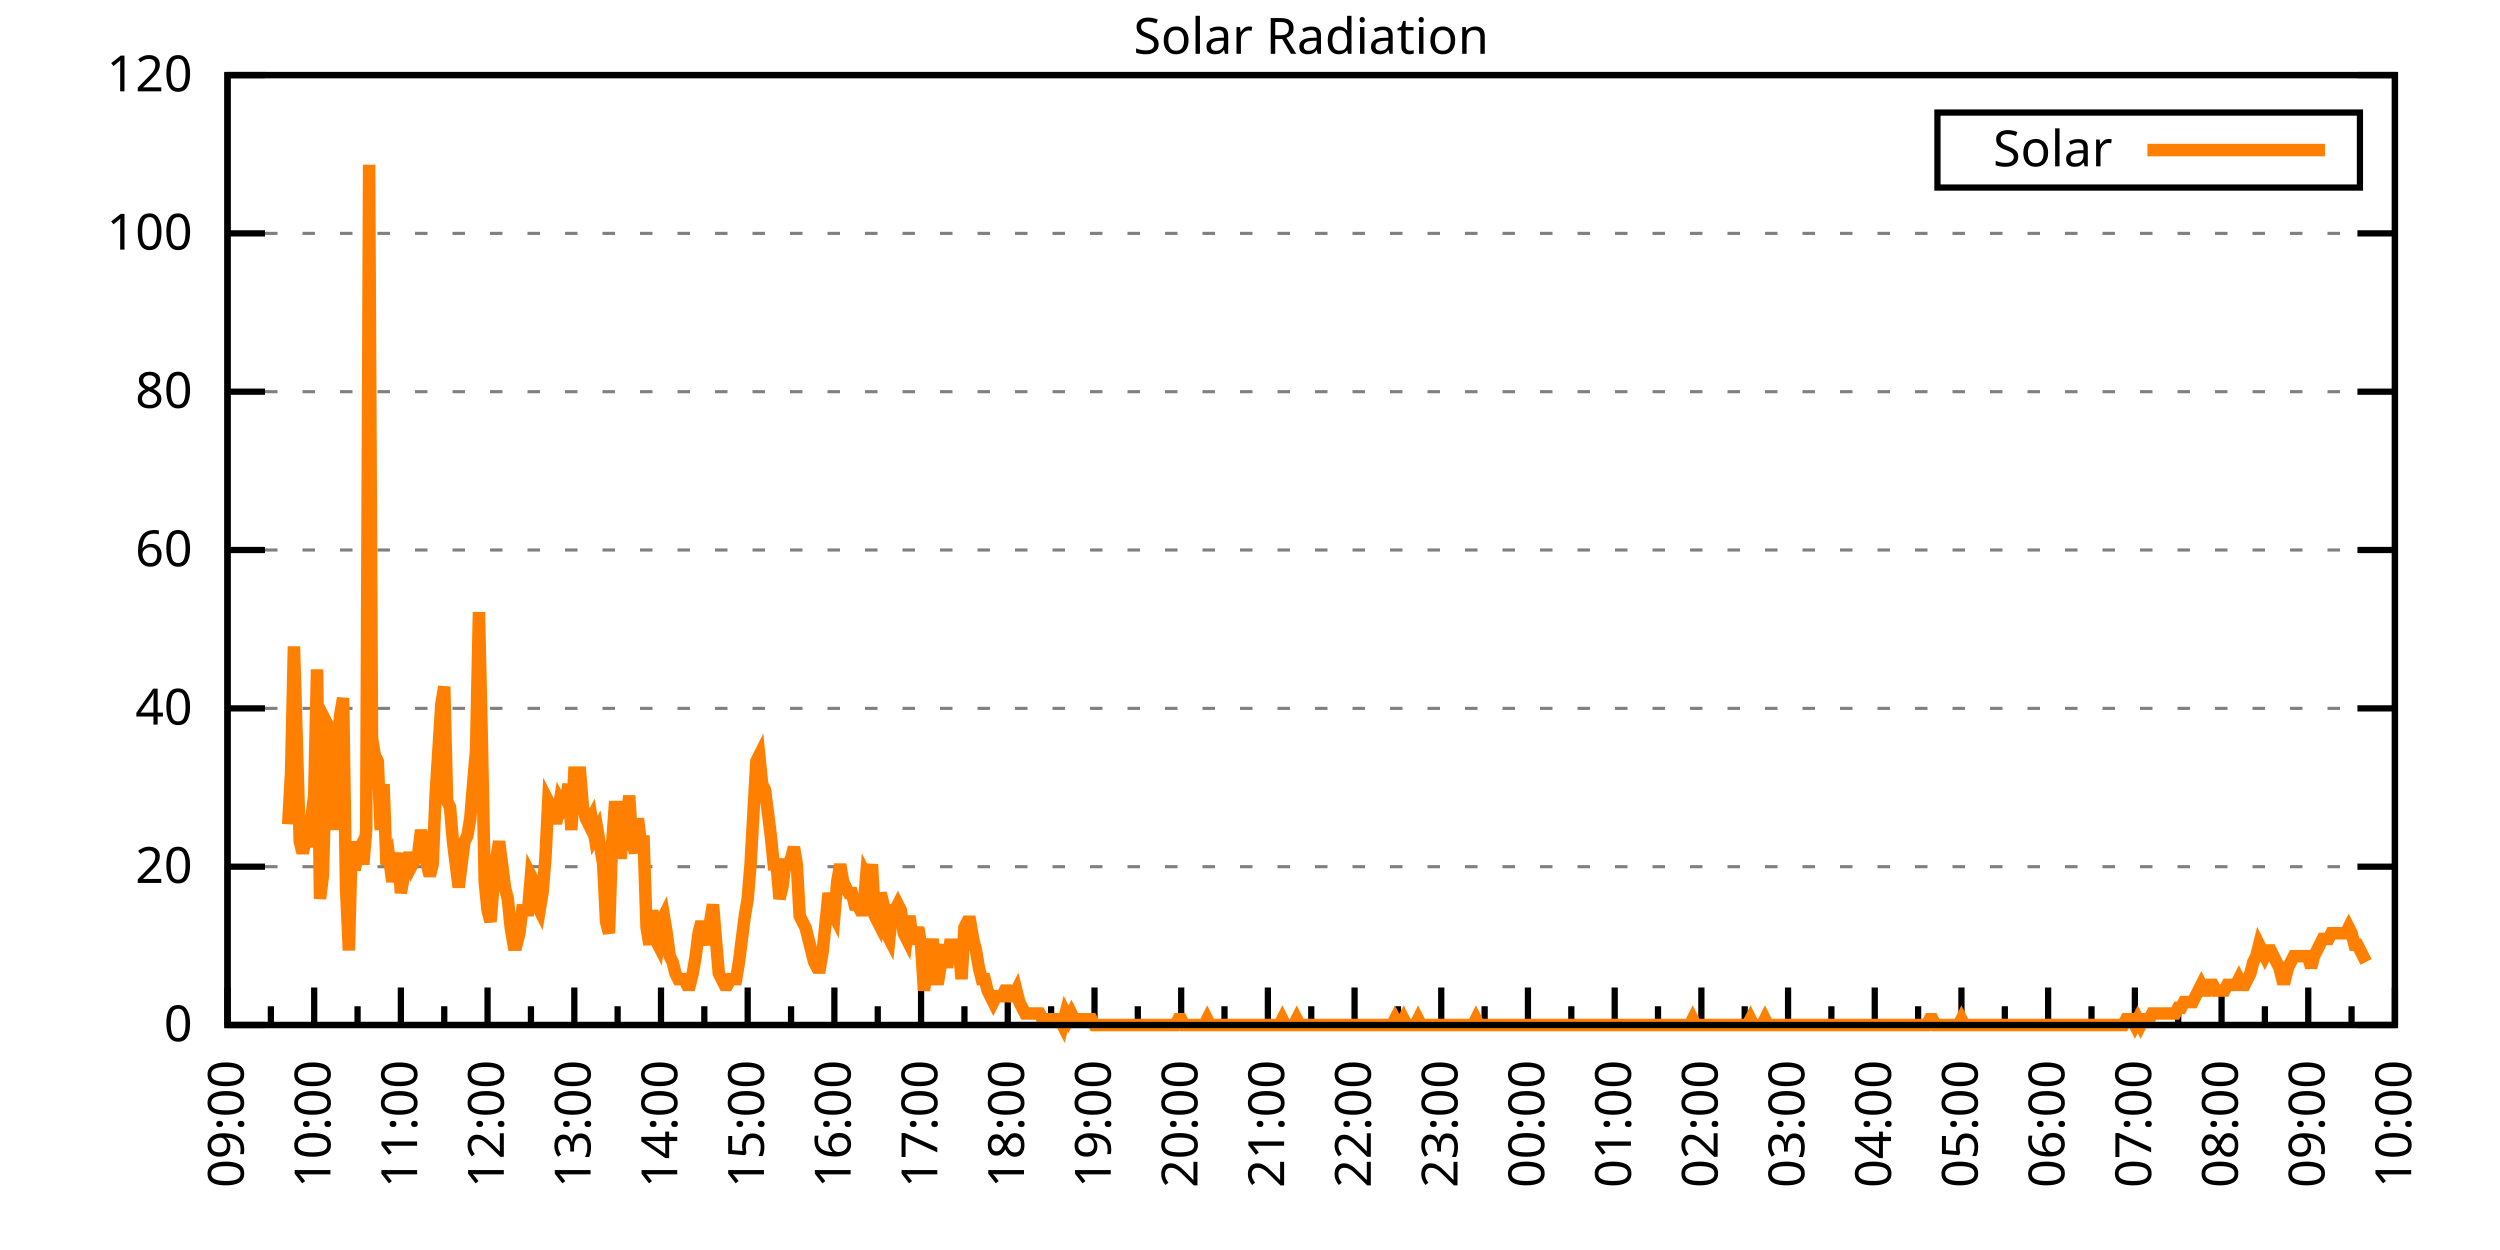
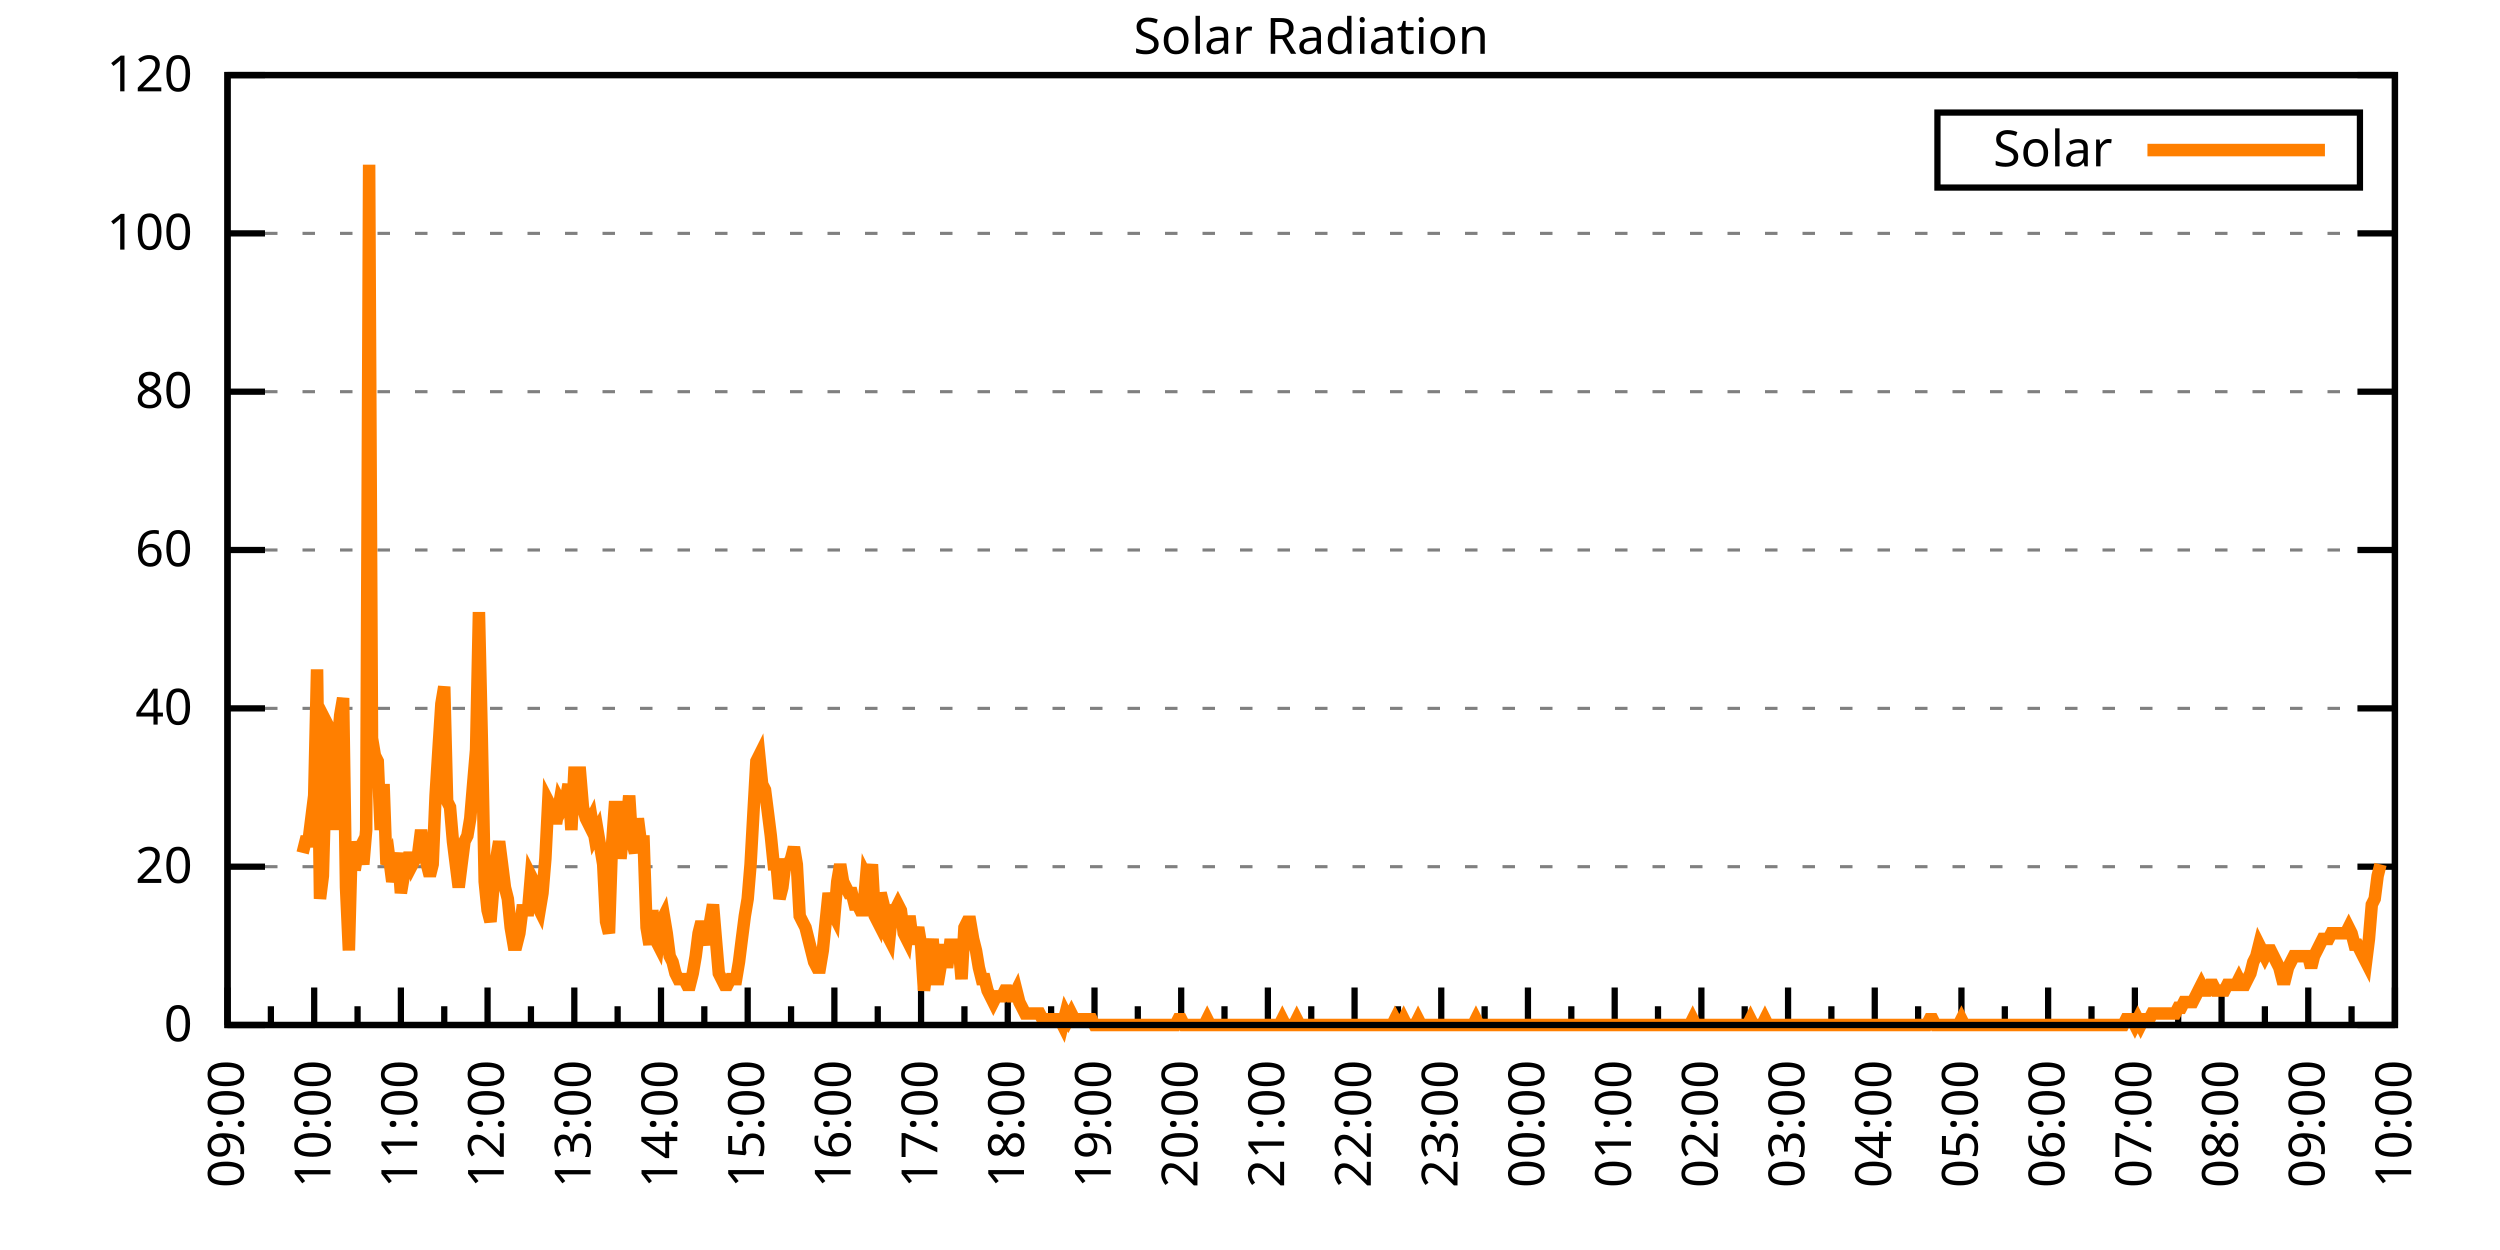
<svg xmlns="http://www.w3.org/2000/svg" xmlns:xlink="http://www.w3.org/1999/xlink" width="400" height="200" viewBox="0 0 400 200">
  <g id="gnuplot_canvas">
    <rect x="0" y="0" width="400" height="200" fill="none" />
    <defs>
      <circle id="gpDot" r="0.5" stroke-width="0.5" stroke="currentColor" />
      <path id="gpPt0" stroke-width="0.333" stroke="currentColor" d="M-1,0 h2 M0,-1 v2" />
      <path id="gpPt1" stroke-width="0.333" stroke="currentColor" d="M-1,-1 L1,1 M1,-1 L-1,1" />
      <path id="gpPt2" stroke-width="0.333" stroke="currentColor" d="M-1,0 L1,0 M0,-1 L0,1 M-1,-1 L1,1 M-1,1 L1,-1" />
      <rect id="gpPt3" stroke-width="0.333" stroke="currentColor" x="-1" y="-1" width="2" height="2" />
      <rect id="gpPt4" stroke-width="0.333" stroke="currentColor" fill="currentColor" x="-1" y="-1" width="2" height="2" />
      <circle id="gpPt5" stroke-width="0.333" stroke="currentColor" cx="0" cy="0" r="1" />
      <use xlink:href="#gpPt5" id="gpPt6" fill="currentColor" stroke="none" />
      <path id="gpPt7" stroke-width="0.333" stroke="currentColor" d="M0,-1.33 L-1.33,0.67 L1.33,0.67 z" />
      <use xlink:href="#gpPt7" id="gpPt8" fill="currentColor" stroke="none" />
      <use xlink:href="#gpPt7" id="gpPt9" stroke="currentColor" transform="rotate(180)" />
      <use xlink:href="#gpPt9" id="gpPt10" fill="currentColor" stroke="none" />
      <use xlink:href="#gpPt3" id="gpPt11" stroke="currentColor" transform="rotate(45)" />
      <use xlink:href="#gpPt11" id="gpPt12" fill="currentColor" stroke="none" />
      <path id="gpPt13" stroke-width="0.333" stroke="currentColor" d="M0,1.330 L1.265,0.411 L0.782,-1.067 L-0.782,-1.076 L-1.265,0.411 z" />
      <use xlink:href="#gpPt13" id="gpPt14" fill="currentColor" stroke="none" />
      <filter id="textbox" filterUnits="objectBoundingBox" x="0" y="0" height="1" width="1">
        <feFlood flood-color="white" flood-opacity="1" result="bgnd" />
        <feComposite in="SourceGraphic" in2="bgnd" operator="atop" />
      </filter>
      <filter id="greybox" filterUnits="objectBoundingBox" x="0" y="0" height="1" width="1">
        <feFlood flood-color="lightgrey" flood-opacity="1" result="grey" />
        <feComposite in="SourceGraphic" in2="grey" operator="atop" />
      </filter>
    </defs>
    <g fill="none" color="white" stroke="currentColor" stroke-width="1.00" stroke-linecap="butt" stroke-linejoin="miter">
</g>
    <g fill="none" color="black" stroke="currentColor" stroke-width="1.00" stroke-linecap="butt" stroke-linejoin="miter">
      <g stroke="none" shape-rendering="crispEdges">
        <polygon fill="rgb(255, 255, 255)" points="36.40,164.00 383.18,164.00 383.18,12.02 36.40,12.02 " />
      </g>
    </g>
    <g fill="none" color="black" stroke="currentColor" stroke-width="1.00" stroke-linecap="butt" stroke-linejoin="miter">
</g>
    <g fill="none" color="black" stroke="black" stroke-width="0.50" stroke-linecap="butt" stroke-linejoin="miter">
</g>
    <g fill="none" color="gray" stroke="currentColor" stroke-width="0.50" stroke-linecap="butt" stroke-linejoin="miter">
      <path stroke="gray" stroke-dasharray="2,4" class="gridline" d="M36.40,164.00 L383.19,164.00  " />
    </g>
    <g fill="none" color="gray" stroke="gray" stroke-width="1.00" stroke-linecap="butt" stroke-linejoin="miter">
</g>
    <g fill="none" color="black" stroke="currentColor" stroke-width="1.00" stroke-linecap="butt" stroke-linejoin="miter">
      <path stroke="black" d="M36.40,164.00 L42.40,164.00 M383.19,164.00 L377.19,164.00  " />
      <g transform="translate(30.80,166.60)" stroke="none" fill="black" font-family="Sans" font-size="8.00" text-anchor="end">
        <text>
          <tspan font-family="Sans"> 0</tspan>
        </text>
      </g>
    </g>
    <g fill="none" color="black" stroke="currentColor" stroke-width="1.00" stroke-linecap="butt" stroke-linejoin="miter">
</g>
    <g fill="none" color="black" stroke="black" stroke-width="0.50" stroke-linecap="butt" stroke-linejoin="miter">
</g>
    <g fill="none" color="gray" stroke="currentColor" stroke-width="0.50" stroke-linecap="butt" stroke-linejoin="miter">
      <path stroke="gray" stroke-dasharray="2,4" class="gridline" d="M36.40,138.67 L383.19,138.67  " />
    </g>
    <g fill="none" color="gray" stroke="gray" stroke-width="1.00" stroke-linecap="butt" stroke-linejoin="miter">
</g>
    <g fill="none" color="black" stroke="currentColor" stroke-width="1.00" stroke-linecap="butt" stroke-linejoin="miter">
      <path stroke="black" d="M36.40,138.67 L42.40,138.67 M383.19,138.67 L377.19,138.67  " />
      <g transform="translate(30.80,141.27)" stroke="none" fill="black" font-family="Sans" font-size="8.00" text-anchor="end">
        <text>
          <tspan font-family="Sans"> 20</tspan>
        </text>
      </g>
    </g>
    <g fill="none" color="black" stroke="currentColor" stroke-width="1.00" stroke-linecap="butt" stroke-linejoin="miter">
</g>
    <g fill="none" color="black" stroke="black" stroke-width="0.50" stroke-linecap="butt" stroke-linejoin="miter">
</g>
    <g fill="none" color="gray" stroke="currentColor" stroke-width="0.50" stroke-linecap="butt" stroke-linejoin="miter">
      <path stroke="gray" stroke-dasharray="2,4" class="gridline" d="M36.40,113.34 L383.19,113.34  " />
    </g>
    <g fill="none" color="gray" stroke="gray" stroke-width="1.00" stroke-linecap="butt" stroke-linejoin="miter">
</g>
    <g fill="none" color="black" stroke="currentColor" stroke-width="1.00" stroke-linecap="butt" stroke-linejoin="miter">
      <path stroke="black" d="M36.40,113.34 L42.40,113.34 M383.19,113.34 L377.19,113.34  " />
      <g transform="translate(30.80,115.94)" stroke="none" fill="black" font-family="Sans" font-size="8.00" text-anchor="end">
        <text>
          <tspan font-family="Sans"> 40</tspan>
        </text>
      </g>
    </g>
    <g fill="none" color="black" stroke="currentColor" stroke-width="1.00" stroke-linecap="butt" stroke-linejoin="miter">
</g>
    <g fill="none" color="black" stroke="black" stroke-width="0.50" stroke-linecap="butt" stroke-linejoin="miter">
</g>
    <g fill="none" color="gray" stroke="currentColor" stroke-width="0.50" stroke-linecap="butt" stroke-linejoin="miter">
      <path stroke="gray" stroke-dasharray="2,4" class="gridline" d="M36.40,88.00 L383.19,88.00  " />
    </g>
    <g fill="none" color="gray" stroke="gray" stroke-width="1.00" stroke-linecap="butt" stroke-linejoin="miter">
</g>
    <g fill="none" color="black" stroke="currentColor" stroke-width="1.00" stroke-linecap="butt" stroke-linejoin="miter">
      <path stroke="black" d="M36.40,88.00 L42.40,88.00 M383.19,88.00 L377.19,88.00  " />
      <g transform="translate(30.80,90.60)" stroke="none" fill="black" font-family="Sans" font-size="8.00" text-anchor="end">
        <text>
          <tspan font-family="Sans"> 60</tspan>
        </text>
      </g>
    </g>
    <g fill="none" color="black" stroke="currentColor" stroke-width="1.00" stroke-linecap="butt" stroke-linejoin="miter">
</g>
    <g fill="none" color="black" stroke="black" stroke-width="0.50" stroke-linecap="butt" stroke-linejoin="miter">
</g>
    <g fill="none" color="gray" stroke="currentColor" stroke-width="0.50" stroke-linecap="butt" stroke-linejoin="miter">
      <path stroke="gray" stroke-dasharray="2,4" class="gridline" d="M36.40,62.67 L383.19,62.67  " />
    </g>
    <g fill="none" color="gray" stroke="gray" stroke-width="1.00" stroke-linecap="butt" stroke-linejoin="miter">
</g>
    <g fill="none" color="black" stroke="currentColor" stroke-width="1.00" stroke-linecap="butt" stroke-linejoin="miter">
      <path stroke="black" d="M36.40,62.67 L42.40,62.67 M383.19,62.67 L377.19,62.67  " />
      <g transform="translate(30.80,65.27)" stroke="none" fill="black" font-family="Sans" font-size="8.00" text-anchor="end">
        <text>
          <tspan font-family="Sans"> 80</tspan>
        </text>
      </g>
    </g>
    <g fill="none" color="black" stroke="currentColor" stroke-width="1.00" stroke-linecap="butt" stroke-linejoin="miter">
</g>
    <g fill="none" color="black" stroke="black" stroke-width="0.50" stroke-linecap="butt" stroke-linejoin="miter">
</g>
    <g fill="none" color="gray" stroke="currentColor" stroke-width="0.50" stroke-linecap="butt" stroke-linejoin="miter">
      <path stroke="gray" stroke-dasharray="2,4" class="gridline" d="M36.40,37.34 L383.19,37.34  " />
    </g>
    <g fill="none" color="gray" stroke="gray" stroke-width="1.00" stroke-linecap="butt" stroke-linejoin="miter">
</g>
    <g fill="none" color="black" stroke="currentColor" stroke-width="1.00" stroke-linecap="butt" stroke-linejoin="miter">
      <path stroke="black" d="M36.40,37.34 L42.40,37.34 M383.19,37.34 L377.19,37.34  " />
      <g transform="translate(30.80,39.94)" stroke="none" fill="black" font-family="Sans" font-size="8.00" text-anchor="end">
        <text>
          <tspan font-family="Sans"> 100</tspan>
        </text>
      </g>
    </g>
    <g fill="none" color="black" stroke="currentColor" stroke-width="1.00" stroke-linecap="butt" stroke-linejoin="miter">
</g>
    <g fill="none" color="black" stroke="black" stroke-width="0.50" stroke-linecap="butt" stroke-linejoin="miter">
</g>
    <g fill="none" color="gray" stroke="currentColor" stroke-width="0.50" stroke-linecap="butt" stroke-linejoin="miter">
      <path stroke="gray" stroke-dasharray="2,4" class="gridline" d="M36.40,12.01 L383.19,12.01  " />
    </g>
    <g fill="none" color="gray" stroke="gray" stroke-width="1.00" stroke-linecap="butt" stroke-linejoin="miter">
</g>
    <g fill="none" color="black" stroke="currentColor" stroke-width="1.00" stroke-linecap="butt" stroke-linejoin="miter">
      <path stroke="black" d="M36.40,12.01 L42.40,12.01 M383.19,12.01 L377.19,12.01  " />
      <g transform="translate(30.80,14.61)" stroke="none" fill="black" font-family="Sans" font-size="8.00" text-anchor="end">
        <text>
          <tspan font-family="Sans"> 120</tspan>
        </text>
      </g>
    </g>
    <g fill="none" color="black" stroke="currentColor" stroke-width="1.00" stroke-linecap="butt" stroke-linejoin="miter">
      <path stroke="black" d="M36.40,164.00 L36.40,158.00  " />
      <g transform="translate(39.00,169.60) rotate(270)" stroke="none" fill="black" font-family="Sans" font-size="8.00" text-anchor="end">
        <text>
          <tspan font-family="Sans">09:00</tspan>
        </text>
      </g>
    </g>
    <g fill="none" color="black" stroke="currentColor" stroke-width="1.00" stroke-linecap="butt" stroke-linejoin="miter">
      <path stroke="black" d="M43.34,164.00 L43.34,161.00 M50.27,164.00 L50.27,158.00  " />
      <g transform="translate(52.87,169.60) rotate(270)" stroke="none" fill="black" font-family="Sans" font-size="8.00" text-anchor="end">
        <text>
          <tspan font-family="Sans">10:00</tspan>
        </text>
      </g>
    </g>
    <g fill="none" color="black" stroke="currentColor" stroke-width="1.00" stroke-linecap="butt" stroke-linejoin="miter">
      <path stroke="black" d="M57.21,164.00 L57.21,161.00 M64.14,164.00 L64.14,158.00  " />
      <g transform="translate(66.74,169.60) rotate(270)" stroke="none" fill="black" font-family="Sans" font-size="8.00" text-anchor="end">
        <text>
          <tspan font-family="Sans">11:00</tspan>
        </text>
      </g>
    </g>
    <g fill="none" color="black" stroke="currentColor" stroke-width="1.00" stroke-linecap="butt" stroke-linejoin="miter">
      <path stroke="black" d="M71.08,164.00 L71.08,161.00 M78.01,164.00 L78.01,158.00  " />
      <g transform="translate(80.61,169.60) rotate(270)" stroke="none" fill="black" font-family="Sans" font-size="8.00" text-anchor="end">
        <text>
          <tspan font-family="Sans">12:00</tspan>
        </text>
      </g>
    </g>
    <g fill="none" color="black" stroke="currentColor" stroke-width="1.00" stroke-linecap="butt" stroke-linejoin="miter">
      <path stroke="black" d="M84.95,164.00 L84.95,161.00 M91.89,164.00 L91.89,158.00  " />
      <g transform="translate(94.49,169.60) rotate(270)" stroke="none" fill="black" font-family="Sans" font-size="8.00" text-anchor="end">
        <text>
          <tspan font-family="Sans">13:00</tspan>
        </text>
      </g>
    </g>
    <g fill="none" color="black" stroke="currentColor" stroke-width="1.00" stroke-linecap="butt" stroke-linejoin="miter">
      <path stroke="black" d="M98.82,164.00 L98.82,161.00 M105.76,164.00 L105.76,158.00  " />
      <g transform="translate(108.36,169.60) rotate(270)" stroke="none" fill="black" font-family="Sans" font-size="8.00" text-anchor="end">
        <text>
          <tspan font-family="Sans">14:00</tspan>
        </text>
      </g>
    </g>
    <g fill="none" color="black" stroke="currentColor" stroke-width="1.00" stroke-linecap="butt" stroke-linejoin="miter">
      <path stroke="black" d="M112.69,164.00 L112.69,161.00 M119.63,164.00 L119.63,158.00  " />
      <g transform="translate(122.23,169.60) rotate(270)" stroke="none" fill="black" font-family="Sans" font-size="8.00" text-anchor="end">
        <text>
          <tspan font-family="Sans">15:00</tspan>
        </text>
      </g>
    </g>
    <g fill="none" color="black" stroke="currentColor" stroke-width="1.00" stroke-linecap="butt" stroke-linejoin="miter">
      <path stroke="black" d="M126.57,164.00 L126.57,161.00 M133.50,164.00 L133.50,158.00  " />
      <g transform="translate(136.10,169.60) rotate(270)" stroke="none" fill="black" font-family="Sans" font-size="8.00" text-anchor="end">
        <text>
          <tspan font-family="Sans">16:00</tspan>
        </text>
      </g>
    </g>
    <g fill="none" color="black" stroke="currentColor" stroke-width="1.00" stroke-linecap="butt" stroke-linejoin="miter">
      <path stroke="black" d="M140.44,164.00 L140.44,161.00 M147.37,164.00 L147.37,158.00  " />
      <g transform="translate(149.97,169.60) rotate(270)" stroke="none" fill="black" font-family="Sans" font-size="8.00" text-anchor="end">
        <text>
          <tspan font-family="Sans">17:00</tspan>
        </text>
      </g>
    </g>
    <g fill="none" color="black" stroke="currentColor" stroke-width="1.00" stroke-linecap="butt" stroke-linejoin="miter">
      <path stroke="black" d="M154.31,164.00 L154.31,161.00 M161.24,164.00 L161.24,158.00  " />
      <g transform="translate(163.84,169.60) rotate(270)" stroke="none" fill="black" font-family="Sans" font-size="8.00" text-anchor="end">
        <text>
          <tspan font-family="Sans">18:00</tspan>
        </text>
      </g>
    </g>
    <g fill="none" color="black" stroke="currentColor" stroke-width="1.00" stroke-linecap="butt" stroke-linejoin="miter">
      <path stroke="black" d="M168.18,164.00 L168.18,161.00 M175.12,164.00 L175.12,158.00  " />
      <g transform="translate(177.72,169.60) rotate(270)" stroke="none" fill="black" font-family="Sans" font-size="8.00" text-anchor="end">
        <text>
          <tspan font-family="Sans">19:00</tspan>
        </text>
      </g>
    </g>
    <g fill="none" color="black" stroke="currentColor" stroke-width="1.00" stroke-linecap="butt" stroke-linejoin="miter">
      <path stroke="black" d="M182.05,164.00 L182.05,161.00 M188.99,164.00 L188.99,158.00  " />
      <g transform="translate(191.59,169.60) rotate(270)" stroke="none" fill="black" font-family="Sans" font-size="8.00" text-anchor="end">
        <text>
          <tspan font-family="Sans">20:00</tspan>
        </text>
      </g>
    </g>
    <g fill="none" color="black" stroke="currentColor" stroke-width="1.00" stroke-linecap="butt" stroke-linejoin="miter">
      <path stroke="black" d="M195.92,164.00 L195.92,161.00 M202.86,164.00 L202.86,158.00  " />
      <g transform="translate(205.46,169.60) rotate(270)" stroke="none" fill="black" font-family="Sans" font-size="8.00" text-anchor="end">
        <text>
          <tspan font-family="Sans">21:00</tspan>
        </text>
      </g>
    </g>
    <g fill="none" color="black" stroke="currentColor" stroke-width="1.00" stroke-linecap="butt" stroke-linejoin="miter">
      <path stroke="black" d="M209.80,164.00 L209.80,161.00 M216.73,164.00 L216.73,158.00  " />
      <g transform="translate(219.33,169.60) rotate(270)" stroke="none" fill="black" font-family="Sans" font-size="8.00" text-anchor="end">
        <text>
          <tspan font-family="Sans">22:00</tspan>
        </text>
      </g>
    </g>
    <g fill="none" color="black" stroke="currentColor" stroke-width="1.00" stroke-linecap="butt" stroke-linejoin="miter">
      <path stroke="black" d="M223.67,164.00 L223.67,161.00 M230.60,164.00 L230.60,158.00  " />
      <g transform="translate(233.20,169.60) rotate(270)" stroke="none" fill="black" font-family="Sans" font-size="8.00" text-anchor="end">
        <text>
          <tspan font-family="Sans">23:00</tspan>
        </text>
      </g>
    </g>
    <g fill="none" color="black" stroke="currentColor" stroke-width="1.00" stroke-linecap="butt" stroke-linejoin="miter">
      <path stroke="black" d="M237.54,164.00 L237.54,161.00 M244.47,164.00 L244.47,158.00  " />
      <g transform="translate(247.07,169.60) rotate(270)" stroke="none" fill="black" font-family="Sans" font-size="8.00" text-anchor="end">
        <text>
          <tspan font-family="Sans">00:00</tspan>
        </text>
      </g>
    </g>
    <g fill="none" color="black" stroke="currentColor" stroke-width="1.00" stroke-linecap="butt" stroke-linejoin="miter">
      <path stroke="black" d="M251.41,164.00 L251.41,161.00 M258.35,164.00 L258.35,158.00  " />
      <g transform="translate(260.95,169.60) rotate(270)" stroke="none" fill="black" font-family="Sans" font-size="8.00" text-anchor="end">
        <text>
          <tspan font-family="Sans">01:00</tspan>
        </text>
      </g>
    </g>
    <g fill="none" color="black" stroke="currentColor" stroke-width="1.00" stroke-linecap="butt" stroke-linejoin="miter">
      <path stroke="black" d="M265.28,164.00 L265.28,161.00 M272.22,164.00 L272.22,158.00  " />
      <g transform="translate(274.82,169.60) rotate(270)" stroke="none" fill="black" font-family="Sans" font-size="8.00" text-anchor="end">
        <text>
          <tspan font-family="Sans">02:00</tspan>
        </text>
      </g>
    </g>
    <g fill="none" color="black" stroke="currentColor" stroke-width="1.00" stroke-linecap="butt" stroke-linejoin="miter">
      <path stroke="black" d="M279.15,164.00 L279.15,161.00 M286.09,164.00 L286.09,158.00  " />
      <g transform="translate(288.69,169.60) rotate(270)" stroke="none" fill="black" font-family="Sans" font-size="8.00" text-anchor="end">
        <text>
          <tspan font-family="Sans">03:00</tspan>
        </text>
      </g>
    </g>
    <g fill="none" color="black" stroke="currentColor" stroke-width="1.00" stroke-linecap="butt" stroke-linejoin="miter">
      <path stroke="black" d="M293.02,164.00 L293.02,161.00 M299.96,164.00 L299.96,158.00  " />
      <g transform="translate(302.56,169.60) rotate(270)" stroke="none" fill="black" font-family="Sans" font-size="8.00" text-anchor="end">
        <text>
          <tspan font-family="Sans">04:00</tspan>
        </text>
      </g>
    </g>
    <g fill="none" color="black" stroke="currentColor" stroke-width="1.00" stroke-linecap="butt" stroke-linejoin="miter">
      <path stroke="black" d="M306.90,164.00 L306.90,161.00 M313.83,164.00 L313.83,158.00  " />
      <g transform="translate(316.43,169.60) rotate(270)" stroke="none" fill="black" font-family="Sans" font-size="8.00" text-anchor="end">
        <text>
          <tspan font-family="Sans">05:00</tspan>
        </text>
      </g>
    </g>
    <g fill="none" color="black" stroke="currentColor" stroke-width="1.00" stroke-linecap="butt" stroke-linejoin="miter">
      <path stroke="black" d="M320.77,164.00 L320.77,161.00 M327.70,164.00 L327.70,158.00  " />
      <g transform="translate(330.30,169.60) rotate(270)" stroke="none" fill="black" font-family="Sans" font-size="8.00" text-anchor="end">
        <text>
          <tspan font-family="Sans">06:00</tspan>
        </text>
      </g>
    </g>
    <g fill="none" color="black" stroke="currentColor" stroke-width="1.00" stroke-linecap="butt" stroke-linejoin="miter">
      <path stroke="black" d="M334.64,164.00 L334.64,161.00 M341.58,164.00 L341.58,158.00  " />
      <g transform="translate(344.18,169.60) rotate(270)" stroke="none" fill="black" font-family="Sans" font-size="8.00" text-anchor="end">
        <text>
          <tspan font-family="Sans">07:00</tspan>
        </text>
      </g>
    </g>
    <g fill="none" color="black" stroke="currentColor" stroke-width="1.00" stroke-linecap="butt" stroke-linejoin="miter">
      <path stroke="black" d="M348.51,164.00 L348.51,161.00 M355.45,164.00 L355.45,158.00  " />
      <g transform="translate(358.05,169.60) rotate(270)" stroke="none" fill="black" font-family="Sans" font-size="8.00" text-anchor="end">
        <text>
          <tspan font-family="Sans">08:00</tspan>
        </text>
      </g>
    </g>
    <g fill="none" color="black" stroke="currentColor" stroke-width="1.00" stroke-linecap="butt" stroke-linejoin="miter">
      <path stroke="black" d="M362.38,164.00 L362.38,161.00 M369.32,164.00 L369.32,158.00  " />
      <g transform="translate(371.92,169.60) rotate(270)" stroke="none" fill="black" font-family="Sans" font-size="8.00" text-anchor="end">
        <text>
          <tspan font-family="Sans">09:00</tspan>
        </text>
      </g>
    </g>
    <g fill="none" color="black" stroke="currentColor" stroke-width="1.00" stroke-linecap="butt" stroke-linejoin="miter">
      <path stroke="black" d="M376.25,164.00 L376.25,161.00 M383.19,164.00 L383.19,158.00  " />
      <g transform="translate(385.79,169.60) rotate(270)" stroke="none" fill="black" font-family="Sans" font-size="8.00" text-anchor="end">
        <text>
          <tspan font-family="Sans">10:00</tspan>
        </text>
      </g>
    </g>
    <g fill="none" color="black" stroke="currentColor" stroke-width="1.00" stroke-linecap="butt" stroke-linejoin="miter">
</g>
    <g fill="none" color="black" stroke="currentColor" stroke-width="1.00" stroke-linecap="butt" stroke-linejoin="miter">
      <path stroke="black" d="M36.40,12.01 L36.40,164.00 L383.19,164.00 L383.19,12.01 L36.40,12.01 Z  " />
    </g>
    <g fill="none" color="black" stroke="currentColor" stroke-width="1.00" stroke-linecap="butt" stroke-linejoin="miter">
      <g transform="translate(6.80,88.01) rotate(270)" stroke="none" fill="black" font-family="Sans" font-size="8.00" text-anchor="middle">
        <text />
      </g>
    </g>
    <g fill="none" color="black" stroke="currentColor" stroke-width="1.00" stroke-linecap="butt" stroke-linejoin="miter">
</g>
    <g fill="none" color="black" stroke="currentColor" stroke-width="1.00" stroke-linecap="butt" stroke-linejoin="miter">
      <path stroke="black" d="M309.99,30.01 L309.99,18.01 L377.59,18.01 L377.59,30.01 L309.99,30.01 Z  " />
    </g>
    <g id="Solar_Radiation_plot_1">
      <g fill="none" color="white" stroke="black" stroke-width="2.00" stroke-linecap="butt" stroke-linejoin="miter">
</g>
      <g fill="none" color="black" stroke="currentColor" stroke-width="2.00" stroke-linecap="butt" stroke-linejoin="miter">
        <g transform="translate(337.99,26.61)" stroke="none" fill="black" font-family="Sans" font-size="8.00" text-anchor="end">
          <text>
            <tspan font-family="Sans">Solar</tspan>
          </text>
        </g>
      </g>
      <g fill="none" color="black" stroke="currentColor" stroke-width="2.00" stroke-linecap="butt" stroke-linejoin="miter">
-         <path stroke="rgb(255, 127,   0)" d="M343.59,24.01 L371.99,24.01 M46.11,131.88 L46.57,123.62 L47.03,103.43 L47.50,119.03 L47.96,134.63 L48.42,136.47   L48.88,134.63 L49.35,134.63 L49.81,130.96 L50.27,127.29 L50.73,107.10 L51.20,143.81 L51.66,140.14 L52.12,123.62   L52.58,116.28 L53.05,117.20 L53.51,132.80 L53.97,119.95 L54.43,114.44 L54.90,111.69 L55.36,141.98 L55.82,152.07   L56.28,134.63 L56.75,139.22 L57.21,136.47 L57.67,135.55 L58.13,138.30 L58.59,132.80 L59.06,26.35 L59.52,118.12   L59.98,120.87 L60.44,121.79 L60.91,132.80 L61.37,125.46 L61.83,138.30 L62.29,137.39 L62.76,141.06 L63.22,139.22   L63.68,136.47 L64.14,142.89 L64.61,140.14 L65.07,138.30 L65.53,136.47 L65.99,138.30 L66.46,137.39 L66.92,136.47   L67.38,132.80 L67.84,136.47 L68.30,138.30 L68.77,140.14 L69.23,138.30 L69.69,127.29 L70.15,119.95 L70.62,112.61   L71.08,109.86 L71.54,128.21 L72.00,129.13 L72.47,134.63 L72.93,138.30 L73.39,141.98 L73.85,138.30 L74.32,134.63   L74.78,133.72 L75.24,130.96 L75.70,125.46 L76.17,119.95 L76.63,97.93 L77.09,118.12 L77.55,141.06 L78.01,145.65   L78.48,147.48 L78.94,141.98 L79.40,137.39 L79.86,134.63 L80.33,138.30 L80.79,141.98 L81.25,143.81 L81.71,148.40   L82.18,151.15 L82.64,151.15 L83.10,149.32 L83.56,145.65 L84.03,145.65 L84.49,145.65 L84.95,140.14 L85.41,141.06   L85.88,144.73 L86.34,145.65 L86.80,142.89 L87.26,137.39 L87.72,128.21 L88.19,129.13 L88.65,130.96 L89.11,130.96   L89.57,128.21 L90.04,129.13 L90.50,128.21 L90.96,125.46 L91.42,132.80 L91.89,123.62 L92.35,123.62 L92.81,123.62   L93.27,129.13 L93.74,130.96 L94.20,131.88 L94.66,130.96 L95.12,133.72 L95.59,132.80 L96.05,135.55 L96.51,138.30   L96.97,147.48 L97.44,149.32 L97.90,135.55 L98.36,129.13 L98.82,129.13 L99.28,137.39 L99.75,132.80 L100.21,132.80   L100.67,127.29 L101.13,134.63 L101.60,136.47 L102.06,130.96 L102.52,134.63 L102.98,134.63 L103.45,148.40 L103.91,151.15   L104.37,145.65 L104.83,150.23 L105.30,151.15 L105.76,147.48 L106.22,146.56 L106.68,149.32 L107.15,152.99 L107.61,153.91   L108.07,155.74 L108.53,156.66 L108.99,156.66 L109.46,156.66 L109.92,157.58 L110.38,157.58 L110.84,155.74 L111.31,152.99   L111.77,149.32 L112.23,147.48 L112.69,149.32 L113.16,151.15 L113.62,147.48 L114.08,144.73 L114.54,150.23 L115.01,155.74   L115.47,156.66 L115.93,157.58 L116.39,157.58 L116.86,156.66 L117.32,156.66 L117.78,156.66 L118.24,153.91 L118.70,150.23   L119.17,146.56 L119.63,143.81 L120.09,138.30 L120.55,130.05 L121.02,121.79 L121.48,120.87 L121.94,125.46 L122.40,126.37   L122.87,130.05 L123.33,133.72 L123.79,138.30 L124.25,138.30 L124.72,143.81 L125.18,141.98 L125.64,138.30 L126.10,138.30   L126.57,137.39 L127.03,135.55 L127.49,138.30 L127.95,146.56 L128.41,147.48 L128.88,148.40 L129.34,150.23 L129.80,152.07   L130.26,153.91 L130.73,154.82 L131.19,154.82 L131.65,152.07 L132.11,147.48 L132.58,142.89 L133.04,145.65 L133.50,146.56   L133.96,141.06 L134.43,138.30 L134.89,141.06 L135.35,141.98 L135.81,142.89 L136.28,142.89 L136.74,144.73 L137.20,144.73   L137.66,145.65 L138.13,145.65 L138.59,140.14 L139.05,141.06 L139.51,138.30 L139.97,146.56 L140.44,147.48 L140.90,142.89   L141.36,144.73 L141.82,149.32 L142.29,150.23 L142.75,145.65 L143.21,145.65 L143.67,144.73 L144.14,145.65 L144.60,149.32   L145.06,150.23 L145.52,146.56 L145.99,150.23 L146.45,150.23 L146.91,148.40 L147.37,151.15 L147.84,158.49 L148.30,154.82   L148.76,153.91 L149.22,150.23 L149.68,156.66 L150.15,156.66 L150.61,153.91 L151.07,151.15 L151.53,154.82 L152.00,151.15   L152.46,151.15 L152.92,151.15 L153.38,151.15 L153.85,156.66 L154.31,148.40 L154.77,147.48 L155.23,147.48 L155.70,150.23   L156.16,152.07 L156.62,154.82 L157.08,156.66 L157.55,156.66 L158.01,158.49 L158.47,159.41 L158.93,160.33 L159.39,159.41   L159.86,159.41 L160.32,159.41 L160.78,158.49 L161.24,158.49 L161.71,159.41 L162.17,159.41 L162.63,158.49 L163.09,160.33   L163.56,161.25 L164.02,162.16 L164.48,162.16 L164.94,162.16 L165.41,162.16 L165.87,162.16 L166.33,162.16 L166.79,163.08   L167.26,163.08 L167.72,163.08 L168.18,163.08 L168.64,163.08 L169.10,163.08 L169.57,163.08 L170.03,164.00 L170.49,162.16   L170.95,163.08 L171.42,162.16 L171.88,163.08 L172.34,163.08 L172.80,163.08 L173.27,163.08 L173.73,163.08 L174.19,163.08   L174.65,163.08 L175.12,164.00 L175.58,164.00 L176.04,164.00 L176.50,164.00 L176.97,164.00 L177.43,164.00 L177.89,164.00   L178.35,164.00 L178.82,164.00 L179.28,164.00 L179.74,164.00 L180.20,164.00 L180.66,164.00 L181.13,164.00 L181.59,164.00   L182.05,164.00 L182.51,164.00 L182.98,164.00 L183.44,164.00 L183.90,164.00 L184.36,164.00 L184.83,164.00 L185.29,164.00   L185.75,164.00 L186.21,164.00 L186.68,164.00 L187.14,164.00 L187.60,164.00 L188.06,164.00 L188.53,163.08 L188.99,163.08   L189.45,164.00 L189.91,164.00 L190.37,164.00 L190.84,164.00 L191.30,164.00 L191.76,164.00 L192.22,164.00 L192.69,164.00   L193.15,163.08 L193.61,164.00 L194.07,164.00 L194.54,164.00 L195.00,164.00 L195.46,164.00 L195.92,164.00 L196.39,164.00   L196.85,164.00 L197.31,164.00 L197.77,164.00 L198.24,164.00 L198.70,164.00 L199.16,164.00 L199.62,164.00 L200.08,164.00   L200.55,164.00 L201.01,164.00 L201.47,164.00 L201.93,164.00 L202.40,164.00 L202.86,164.00 L203.32,164.00 L203.78,164.00   L204.25,164.00 L204.71,164.00 L205.17,163.08 L205.63,164.00 L206.10,164.00 L206.56,164.00 L207.02,164.00 L207.48,163.08   L207.95,164.00 L208.41,164.00 L208.87,164.00 L209.33,164.00 L209.80,164.00 L210.26,164.00 L210.72,164.00 L211.18,164.00   L211.64,164.00 L212.11,164.00 L212.57,164.00 L213.03,164.00 L213.49,164.00 L213.96,164.00 L214.42,164.00 L214.88,164.00   L215.34,164.00 L215.81,164.00 L216.27,164.00 L216.73,164.00 L217.19,164.00 L217.66,164.00 L218.12,164.00 L218.58,164.00   L219.04,164.00 L219.51,164.00 L219.97,164.00 L220.43,164.00 L220.89,164.00 L221.35,164.00 L221.82,164.00 L222.28,164.00   L222.74,164.00 L223.20,163.08 L223.67,164.00 L224.13,164.00 L224.59,163.08 L225.05,164.00 L225.52,164.00 L225.98,164.00   L226.44,164.00 L226.90,163.08 L227.37,164.00 L227.83,164.00 L228.29,164.00 L228.75,164.00 L229.22,164.00 L229.68,164.00   L230.14,164.00 L230.60,164.00 L231.06,164.00 L231.53,164.00 L231.99,164.00 L232.45,164.00 L232.91,164.00 L233.38,164.00   L233.84,164.00 L234.30,164.00 L234.76,164.00 L235.23,164.00 L235.69,164.00 L236.15,163.08 L236.61,164.00 L237.08,164.00   L237.54,164.00 L238.00,164.00 L238.46,164.00 L238.93,164.00 L239.39,164.00 L239.85,164.00 L240.31,164.00 L240.77,164.00   L241.24,164.00 L241.70,164.00 L242.16,164.00 L242.62,164.00 L243.09,164.00 L243.55,164.00 L244.01,164.00 L244.47,164.00   L244.94,164.00 L245.40,164.00 L245.86,164.00 L246.32,164.00 L246.79,164.00 L247.25,164.00 L247.71,164.00 L248.17,164.00   L248.64,164.00 L249.10,164.00 L249.56,164.00 L250.02,164.00 L250.49,164.00 L250.95,164.00 L251.41,164.00 L251.87,164.00   L252.33,164.00 L252.80,164.00 L253.26,164.00 L253.72,164.00 L254.18,164.00 L254.65,164.00 L255.11,164.00 L255.57,164.00   L256.03,164.00 L256.50,164.00 L256.96,164.00 L257.42,164.00 L257.88,164.00 L258.35,164.00 L258.81,164.00 L259.27,164.00   L259.73,164.00 L260.20,164.00 L260.66,164.00 L261.12,164.00 L261.58,164.00 L262.04,164.00 L262.51,164.00 L262.97,164.00   L263.43,164.00 L263.89,164.00 L264.36,164.00 L264.82,164.00 L265.28,164.00 L265.74,164.00 L266.21,164.00 L266.67,164.00   L267.13,164.00 L267.59,164.00 L268.06,164.00 L268.52,164.00 L268.98,164.00 L269.44,164.00 L269.91,164.00 L270.37,164.00   L270.83,163.08 L271.29,164.00 L271.75,164.00 L272.22,164.00 L272.68,164.00 L273.14,164.00 L273.60,164.00 L274.07,164.00   L274.53,164.00 L274.99,164.00 L275.45,164.00 L275.92,164.00 L276.38,164.00 L276.84,164.00 L277.30,164.00 L277.77,164.00   L278.23,164.00 L278.69,164.00 L279.15,164.00 L279.62,164.00 L280.08,163.08 L280.54,164.00 L281.00,164.00 L281.46,164.00   L281.93,164.00 L282.39,163.08 L282.85,164.00 L283.31,164.00 L283.78,164.00 L284.24,164.00 L284.70,164.00 L285.16,164.00   L285.63,164.00 L286.09,164.00 L286.55,164.00 L287.01,164.00 L287.48,164.00 L287.94,164.00 L288.40,164.00 L288.86,164.00   L289.33,164.00 L289.79,164.00 L290.25,164.00 L290.71,164.00 L291.18,164.00 L291.64,164.00 L292.10,164.00 L292.56,164.00   L293.02,164.00 L293.49,164.00 L293.95,164.00 L294.41,164.00 L294.87,164.00 L295.34,164.00 L295.80,164.00 L296.26,164.00   L296.72,164.00 L297.19,164.00 L297.65,164.00 L298.11,164.00 L298.57,164.00 L299.04,164.00 L299.50,164.00 L299.96,164.00   L300.42,164.00 L300.89,164.00 L301.35,164.00 L301.81,164.00 L302.27,164.00 L302.73,164.00 L303.20,164.00 L303.66,164.00   L304.12,164.00 L304.58,164.00 L305.05,164.00 L305.51,164.00 L305.97,164.00 L306.43,164.00 L306.90,164.00 L307.36,164.00   L307.82,164.00 L308.28,164.00 L308.75,163.08 L309.21,163.08 L309.67,164.00 L310.13,164.00 L310.60,164.00 L311.06,164.00   L311.52,164.00 L311.98,164.00 L312.44,164.00 L312.91,164.00 L313.37,164.00 L313.83,163.08 L314.29,164.00 L314.76,164.00   L315.22,164.00 L315.68,164.00 L316.14,164.00 L316.61,164.00 L317.07,164.00 L317.53,164.00 L317.99,164.00 L318.46,164.00   L318.92,164.00 L319.38,164.00 L319.84,164.00 L320.31,164.00 L320.77,164.00 L321.23,164.00 L321.69,164.00 L322.15,164.00   L322.62,164.00 L323.08,164.00 L323.54,164.00 L324.00,164.00 L324.47,164.00 L324.93,164.00 L325.39,164.00 L325.85,164.00   L326.32,164.00 L326.78,164.00 L327.24,164.00 L327.70,164.00 L328.17,164.00 L328.63,164.00 L329.09,164.00 L329.55,164.00   L330.02,164.00 L330.48,164.00 L330.94,164.00 L331.40,164.00 L331.87,164.00 L332.33,164.00 L332.79,164.00 L333.25,164.00   L333.71,164.00 L334.18,164.00 L334.64,164.00 L335.10,164.00 L335.56,164.00 L336.03,164.00 L336.49,164.00 L336.95,164.00   L337.41,164.00 L337.88,164.00 L338.34,164.00 L338.80,164.00 L339.26,164.00 L339.73,164.00 L340.19,163.08 L340.65,163.08   L341.11,163.08 L341.58,164.00 L342.04,163.08 L342.50,164.00 L342.96,163.08 L343.42,163.08 L343.89,163.08 L344.35,162.16   L344.81,162.16 L345.27,162.16 L345.74,162.16 L346.20,162.16 L346.66,162.16 L347.12,162.16 L347.59,162.16 L348.05,162.16   L348.51,161.25 L348.97,161.25 L349.44,160.33 L349.90,160.33 L350.36,160.33 L350.82,160.33 L351.29,159.41 L351.75,158.49   L352.21,157.58 L352.67,158.49 L353.13,158.49 L353.60,157.58 L354.06,157.58 L354.52,158.49 L354.98,158.49 L355.45,158.49   L355.91,158.49 L356.37,157.58 L356.83,157.58 L357.30,157.58 L357.76,157.58 L358.22,156.66 L358.68,157.58 L359.15,157.58   L359.61,156.66 L360.07,155.74 L360.53,153.91 L361.00,152.99 L361.46,151.15 L361.92,152.07 L362.38,152.99 L362.84,152.07   L363.31,152.07 L363.77,152.99 L364.23,153.91 L364.69,154.82 L365.16,156.66 L365.62,156.66 L366.08,154.82 L366.54,153.91   L367.01,152.99 L367.47,152.99 L367.93,152.99 L368.39,152.99 L368.86,152.99 L369.32,152.99 L369.78,154.82 L370.24,152.99   L370.71,152.07 L371.17,151.15 L371.63,150.23 L372.09,150.23 L372.56,150.23 L373.02,149.32 L373.48,149.32 L373.94,149.32   L374.40,149.32 L374.87,149.32 L375.33,149.32 L375.79,148.40 L376.25,149.32 L376.72,151.15 L377.18,151.15 L377.64,152.07   L378.10,152.99 L378.57,153.91  " />
+         <path stroke="rgb(255, 127,   0)" d="M343.59,24.01 L371.99,24.01 M48.42,136.47 L48.88,134.63 L49.35,134.63 L49.81,130.96 L50.27,127.29 L50.73,107.10   L51.20,143.81 L51.66,140.14 L52.12,123.62 L52.58,116.28 L53.05,117.20 L53.51,132.80 L53.97,119.95 L54.43,114.44   L54.90,111.69 L55.36,141.98 L55.82,152.07 L56.28,134.63 L56.75,139.22 L57.21,136.47 L57.67,135.55 L58.13,138.30   L58.59,132.80 L59.06,26.35 L59.52,118.12 L59.98,120.87 L60.44,121.79 L60.91,132.80 L61.37,125.46 L61.83,138.30   L62.29,137.39 L62.76,141.06 L63.22,139.22 L63.68,136.47 L64.14,142.89 L64.61,140.14 L65.07,138.30 L65.53,136.47   L65.99,138.30 L66.46,137.39 L66.92,136.47 L67.38,132.80 L67.84,136.47 L68.30,138.30 L68.77,140.14 L69.23,138.30   L69.69,127.29 L70.15,119.95 L70.62,112.61 L71.08,109.86 L71.54,128.21 L72.00,129.13 L72.47,134.63 L72.93,138.30   L73.39,141.98 L73.85,138.30 L74.32,134.63 L74.78,133.72 L75.24,130.96 L75.70,125.46 L76.17,119.95 L76.63,97.93   L77.09,118.12 L77.55,141.06 L78.01,145.65 L78.48,147.48 L78.94,141.98 L79.40,137.39 L79.86,134.63 L80.33,138.30   L80.79,141.98 L81.25,143.81 L81.71,148.40 L82.18,151.15 L82.64,151.15 L83.10,149.32 L83.56,145.65 L84.03,145.65   L84.49,145.65 L84.95,140.14 L85.41,141.06 L85.88,144.73 L86.34,145.65 L86.80,142.89 L87.26,137.39 L87.72,128.21   L88.19,129.13 L88.65,130.96 L89.11,130.96 L89.57,128.21 L90.04,129.13 L90.50,128.21 L90.96,125.46 L91.42,132.80   L91.89,123.62 L92.35,123.62 L92.81,123.62 L93.27,129.13 L93.74,130.96 L94.20,131.88 L94.66,130.96 L95.12,133.72   L95.59,132.80 L96.05,135.55 L96.51,138.30 L96.97,147.48 L97.44,149.32 L97.90,135.55 L98.36,129.13 L98.82,129.13   L99.28,137.39 L99.75,132.80 L100.21,132.80 L100.67,127.29 L101.13,134.63 L101.60,136.47 L102.06,130.96 L102.52,134.63   L102.98,134.63 L103.45,148.40 L103.91,151.15 L104.37,145.65 L104.83,150.23 L105.30,151.15 L105.76,147.48 L106.22,146.56   L106.68,149.32 L107.15,152.99 L107.61,153.91 L108.07,155.74 L108.53,156.66 L108.99,156.66 L109.46,156.66 L109.92,157.58   L110.38,157.58 L110.84,155.74 L111.31,152.99 L111.77,149.32 L112.23,147.48 L112.69,149.32 L113.16,151.15 L113.62,147.48   L114.08,144.73 L114.54,150.23 L115.01,155.74 L115.47,156.66 L115.93,157.58 L116.39,157.58 L116.86,156.66 L117.32,156.66   L117.78,156.66 L118.24,153.91 L118.70,150.23 L119.17,146.56 L119.63,143.81 L120.09,138.30 L120.55,130.05 L121.02,121.79   L121.48,120.87 L121.94,125.46 L122.40,126.37 L122.87,130.05 L123.33,133.72 L123.79,138.30 L124.25,138.30 L124.72,143.81   L125.18,141.98 L125.64,138.30 L126.10,138.30 L126.57,137.39 L127.03,135.55 L127.49,138.30 L127.95,146.56 L128.41,147.48   L128.88,148.40 L129.34,150.23 L129.80,152.07 L130.26,153.91 L130.73,154.82 L131.19,154.82 L131.65,152.07 L132.11,147.48   L132.58,142.89 L133.04,145.65 L133.50,146.56 L133.96,141.06 L134.43,138.30 L134.89,141.06 L135.35,141.98 L135.81,142.89   L136.28,142.89 L136.74,144.73 L137.20,144.73 L137.66,145.65 L138.13,145.65 L138.59,140.14 L139.05,141.06 L139.51,138.30   L139.97,146.56 L140.44,147.48 L140.90,142.89 L141.36,144.73 L141.82,149.32 L142.29,150.23 L142.75,145.65 L143.21,145.65   L143.67,144.73 L144.14,145.65 L144.60,149.32 L145.06,150.23 L145.52,146.56 L145.99,150.23 L146.45,150.23 L146.91,148.40   L147.37,151.15 L147.84,158.49 L148.30,154.82 L148.76,153.91 L149.22,150.23 L149.68,156.66 L150.15,156.66 L150.61,153.91   L151.07,151.15 L151.53,154.82 L152.00,151.15 L152.46,151.15 L152.92,151.15 L153.38,151.15 L153.85,156.66 L154.31,148.40   L154.77,147.48 L155.23,147.48 L155.70,150.23 L156.16,152.07 L156.62,154.82 L157.08,156.66 L157.55,156.66 L158.01,158.49   L158.47,159.41 L158.93,160.33 L159.39,159.41 L159.86,159.41 L160.32,159.41 L160.78,158.49 L161.24,158.49 L161.71,159.41   L162.17,159.41 L162.63,158.49 L163.09,160.33 L163.56,161.25 L164.02,162.16 L164.48,162.16 L164.94,162.16 L165.41,162.16   L165.87,162.16 L166.33,162.16 L166.79,163.08 L167.26,163.08 L167.72,163.08 L168.18,163.08 L168.64,163.08 L169.10,163.08   L169.57,163.08 L170.03,164.00 L170.49,162.16 L170.95,163.08 L171.42,162.16 L171.88,163.08 L172.34,163.08 L172.80,163.08   L173.27,163.08 L173.73,163.08 L174.19,163.08 L174.65,163.08 L175.12,164.00 L175.58,164.00 L176.04,164.00 L176.50,164.00   L176.97,164.00 L177.43,164.00 L177.89,164.00 L178.35,164.00 L178.82,164.00 L179.28,164.00 L179.74,164.00 L180.20,164.00   L180.66,164.00 L181.13,164.00 L181.59,164.00 L182.05,164.00 L182.51,164.00 L182.98,164.00 L183.44,164.00 L183.90,164.00   L184.36,164.00 L184.83,164.00 L185.29,164.00 L185.75,164.00 L186.21,164.00 L186.68,164.00 L187.14,164.00 L187.60,164.00   L188.06,164.00 L188.53,163.08 L188.99,163.08 L189.45,164.00 L189.91,164.00 L190.37,164.00 L190.84,164.00 L191.30,164.00   L191.76,164.00 L192.22,164.00 L192.69,164.00 L193.15,163.08 L193.61,164.00 L194.07,164.00 L194.54,164.00 L195.00,164.00   L195.46,164.00 L195.92,164.00 L196.39,164.00 L196.85,164.00 L197.31,164.00 L197.77,164.00 L198.24,164.00 L198.70,164.00   L199.16,164.00 L199.62,164.00 L200.08,164.00 L200.55,164.00 L201.01,164.00 L201.47,164.00 L201.93,164.00 L202.40,164.00   L202.86,164.00 L203.32,164.00 L203.78,164.00 L204.25,164.00 L204.71,164.00 L205.17,163.08 L205.63,164.00 L206.10,164.00   L206.56,164.00 L207.02,164.00 L207.48,163.08 L207.95,164.00 L208.41,164.00 L208.87,164.00 L209.33,164.00 L209.80,164.00   L210.26,164.00 L210.72,164.00 L211.18,164.00 L211.64,164.00 L212.11,164.00 L212.57,164.00 L213.03,164.00 L213.49,164.00   L213.96,164.00 L214.42,164.00 L214.88,164.00 L215.34,164.00 L215.81,164.00 L216.27,164.00 L216.73,164.00 L217.19,164.00   L217.66,164.00 L218.12,164.00 L218.58,164.00 L219.04,164.00 L219.51,164.00 L219.97,164.00 L220.43,164.00 L220.89,164.00   L221.35,164.00 L221.82,164.00 L222.28,164.00 L222.74,164.00 L223.20,163.08 L223.67,164.00 L224.13,164.00 L224.59,163.08   L225.05,164.00 L225.52,164.00 L225.98,164.00 L226.44,164.00 L226.90,163.08 L227.37,164.00 L227.83,164.00 L228.29,164.00   L228.75,164.00 L229.22,164.00 L229.68,164.00 L230.14,164.00 L230.60,164.00 L231.06,164.00 L231.53,164.00 L231.99,164.00   L232.45,164.00 L232.91,164.00 L233.38,164.00 L233.84,164.00 L234.30,164.00 L234.76,164.00 L235.23,164.00 L235.69,164.00   L236.15,163.08 L236.61,164.00 L237.08,164.00 L237.54,164.00 L238.00,164.00 L238.46,164.00 L238.93,164.00 L239.39,164.00   L239.85,164.00 L240.31,164.00 L240.77,164.00 L241.24,164.00 L241.70,164.00 L242.16,164.00 L242.62,164.00 L243.09,164.00   L243.55,164.00 L244.01,164.00 L244.47,164.00 L244.94,164.00 L245.40,164.00 L245.86,164.00 L246.32,164.00 L246.79,164.00   L247.25,164.00 L247.71,164.00 L248.17,164.00 L248.64,164.00 L249.10,164.00 L249.56,164.00 L250.02,164.00 L250.49,164.00   L250.95,164.00 L251.41,164.00 L251.87,164.00 L252.33,164.00 L252.80,164.00 L253.26,164.00 L253.72,164.00 L254.18,164.00   L254.65,164.00 L255.11,164.00 L255.57,164.00 L256.03,164.00 L256.50,164.00 L256.96,164.00 L257.42,164.00 L257.88,164.00   L258.35,164.00 L258.81,164.00 L259.27,164.00 L259.73,164.00 L260.20,164.00 L260.66,164.00 L261.12,164.00 L261.58,164.00   L262.04,164.00 L262.51,164.00 L262.97,164.00 L263.43,164.00 L263.89,164.00 L264.36,164.00 L264.82,164.00 L265.28,164.00   L265.74,164.00 L266.21,164.00 L266.67,164.00 L267.13,164.00 L267.59,164.00 L268.06,164.00 L268.52,164.00 L268.98,164.00   L269.44,164.00 L269.91,164.00 L270.37,164.00 L270.83,163.08 L271.29,164.00 L271.75,164.00 L272.22,164.00 L272.68,164.00   L273.14,164.00 L273.60,164.00 L274.07,164.00 L274.53,164.00 L274.99,164.00 L275.45,164.00 L275.92,164.00 L276.38,164.00   L276.84,164.00 L277.30,164.00 L277.77,164.00 L278.23,164.00 L278.69,164.00 L279.15,164.00 L279.62,164.00 L280.08,163.08   L280.54,164.00 L281.00,164.00 L281.46,164.00 L281.93,164.00 L282.39,163.08 L282.85,164.00 L283.31,164.00 L283.78,164.00   L284.24,164.00 L284.70,164.00 L285.16,164.00 L285.63,164.00 L286.09,164.00 L286.55,164.00 L287.01,164.00 L287.48,164.00   L287.94,164.00 L288.40,164.00 L288.86,164.00 L289.33,164.00 L289.79,164.00 L290.25,164.00 L290.71,164.00 L291.18,164.00   L291.64,164.00 L292.10,164.00 L292.56,164.00 L293.02,164.00 L293.49,164.00 L293.95,164.00 L294.41,164.00 L294.87,164.00   L295.34,164.00 L295.80,164.00 L296.26,164.00 L296.72,164.00 L297.19,164.00 L297.65,164.00 L298.11,164.00 L298.57,164.00   L299.04,164.00 L299.50,164.00 L299.96,164.00 L300.42,164.00 L300.89,164.00 L301.35,164.00 L301.81,164.00 L302.27,164.00   L302.73,164.00 L303.20,164.00 L303.66,164.00 L304.12,164.00 L304.58,164.00 L305.05,164.00 L305.51,164.00 L305.97,164.00   L306.43,164.00 L306.90,164.00 L307.36,164.00 L307.82,164.00 L308.28,164.00 L308.75,163.08 L309.21,163.08 L309.67,164.00   L310.13,164.00 L310.60,164.00 L311.06,164.00 L311.52,164.00 L311.98,164.00 L312.44,164.00 L312.91,164.00 L313.37,164.00   L313.83,163.08 L314.29,164.00 L314.76,164.00 L315.22,164.00 L315.68,164.00 L316.14,164.00 L316.61,164.00 L317.07,164.00   L317.53,164.00 L317.99,164.00 L318.46,164.00 L318.92,164.00 L319.38,164.00 L319.84,164.00 L320.31,164.00 L320.77,164.00   L321.23,164.00 L321.69,164.00 L322.15,164.00 L322.62,164.00 L323.08,164.00 L323.54,164.00 L324.00,164.00 L324.47,164.00   L324.93,164.00 L325.39,164.00 L325.85,164.00 L326.32,164.00 L326.78,164.00 L327.24,164.00 L327.70,164.00 L328.17,164.00   L328.63,164.00 L329.09,164.00 L329.55,164.00 L330.02,164.00 L330.48,164.00 L330.94,164.00 L331.40,164.00 L331.87,164.00   L332.33,164.00 L332.79,164.00 L333.25,164.00 L333.71,164.00 L334.18,164.00 L334.64,164.00 L335.10,164.00 L335.56,164.00   L336.03,164.00 L336.49,164.00 L336.95,164.00 L337.41,164.00 L337.88,164.00 L338.34,164.00 L338.80,164.00 L339.26,164.00   L339.73,164.00 L340.19,163.08 L340.65,163.08 L341.11,163.08 L341.58,164.00 L342.04,163.08 L342.50,164.00 L342.96,163.08   L343.42,163.08 L343.89,163.08 L344.35,162.16 L344.81,162.16 L345.27,162.16 L345.74,162.16 L346.20,162.16 L346.66,162.16   L347.12,162.16 L347.59,162.16 L348.05,162.16 L348.51,161.25 L348.97,161.25 L349.44,160.33 L349.90,160.33 L350.36,160.33   L350.82,160.33 L351.29,159.41 L351.75,158.49 L352.21,157.58 L352.67,158.49 L353.13,158.49 L353.60,157.58 L354.06,157.58   L354.52,158.49 L354.98,158.49 L355.45,158.49 L355.91,158.49 L356.37,157.58 L356.83,157.58 L357.30,157.58 L357.76,157.58   L358.22,156.66 L358.68,157.58 L359.15,157.58 L359.61,156.66 L360.07,155.74 L360.53,153.91 L361.00,152.99 L361.46,151.15   L361.92,152.07 L362.38,152.99 L362.84,152.07 L363.31,152.07 L363.77,152.99 L364.23,153.91 L364.69,154.82 L365.16,156.66   L365.62,156.66 L366.08,154.82 L366.54,153.91 L367.01,152.99 L367.47,152.99 L367.93,152.99 L368.39,152.99 L368.86,152.99   L369.32,152.99 L369.78,154.82 L370.24,152.99 L370.71,152.07 L371.17,151.15 L371.63,150.23 L372.09,150.23 L372.56,150.23   L373.02,149.32 L373.48,149.32 L373.94,149.32 L374.40,149.32 L374.87,149.32 L375.33,149.32 L375.79,148.40 L376.25,149.32   L376.72,151.15 L377.18,151.15 L377.64,152.07 L378.10,152.99 L378.57,153.91 L379.03,150.23 L379.49,144.73 L379.95,143.81   L380.42,140.14 L380.88,138.30  " />
      </g>
    </g>
    <g fill="none" color="black" stroke="currentColor" stroke-width="2.00" stroke-linecap="butt" stroke-linejoin="miter">
</g>
    <g fill="none" color="black" stroke="black" stroke-width="1.00" stroke-linecap="butt" stroke-linejoin="miter">
</g>
    <g fill="none" color="black" stroke="currentColor" stroke-width="1.00" stroke-linecap="butt" stroke-linejoin="miter">
      <path stroke="black" d="M36.40,12.01 L36.40,164.00 L383.19,164.00 L383.19,12.01 L36.40,12.01 Z  " />
    </g>
    <g fill="none" color="black" stroke="currentColor" stroke-width="1.00" stroke-linecap="butt" stroke-linejoin="miter">
      <g transform="translate(209.79,8.61)" stroke="none" fill="black" font-family="Sans" font-size="8.00" text-anchor="middle">
        <text>
          <tspan font-family="Sans">Solar Radiation</tspan>
        </text>
      </g>
    </g>
    <g fill="none" color="black" stroke="currentColor" stroke-width="1.00" stroke-linecap="butt" stroke-linejoin="miter">
</g>
  </g>
</svg>
